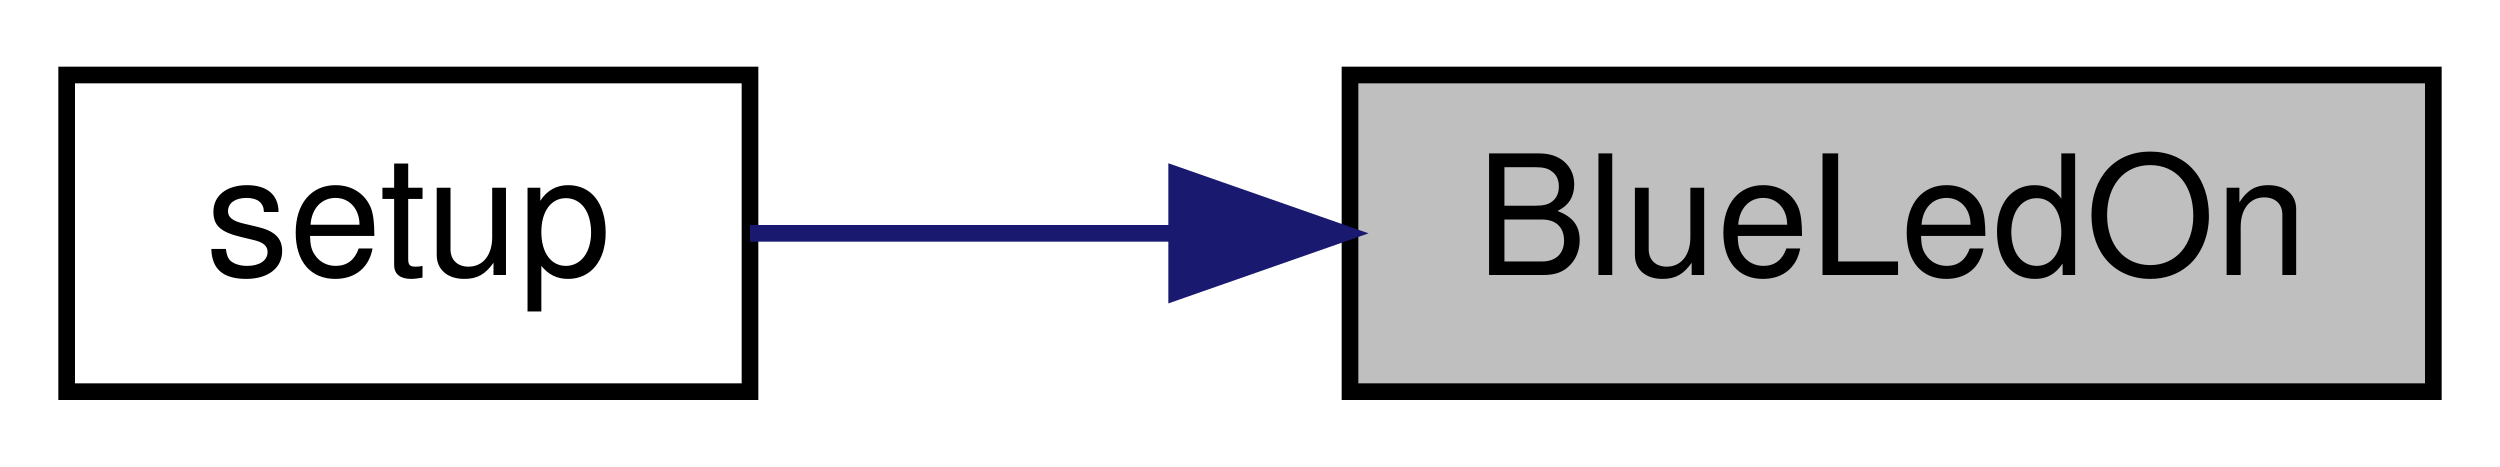
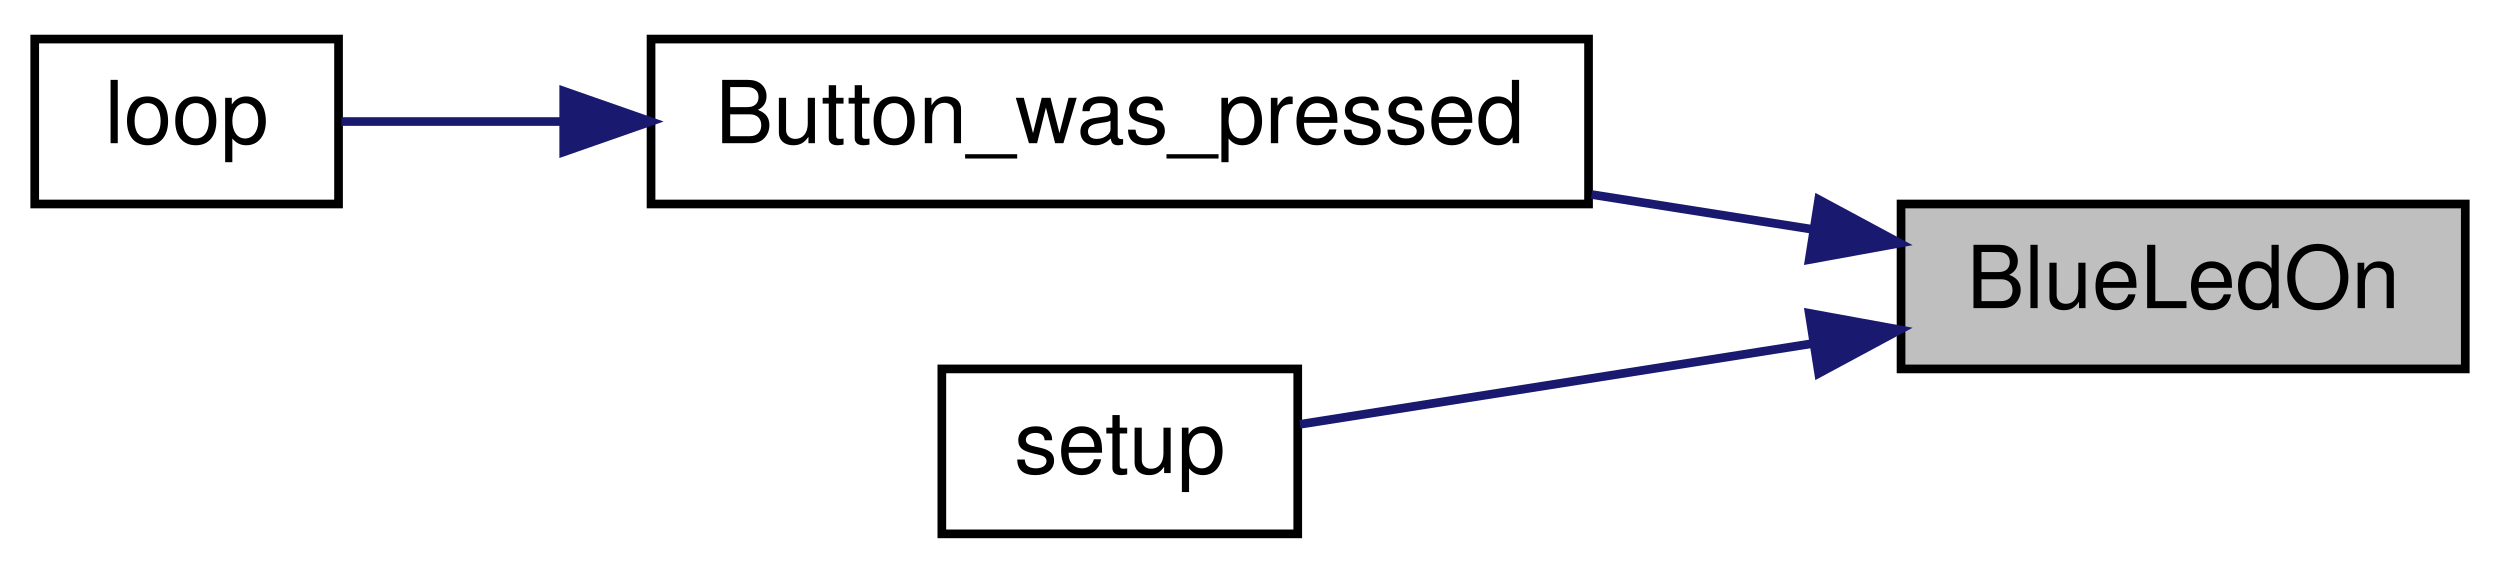
- <svg xmlns="http://www.w3.org/2000/svg" xmlns:xlink="http://www.w3.org/1999/xlink" width="150pt" height="28pt" viewBox="0.00 0.00 150.00 28.00">
-   <g id="graph0" class="graph" transform="scale(1 1) rotate(0) translate(4 24)">
-     <polygon fill="white" stroke="transparent" points="-4,4 -4,-24 146,-24 146,4 -4,4" />
+ <svg xmlns="http://www.w3.org/2000/svg" xmlns:xlink="http://www.w3.org/1999/xlink" width="288pt" height="66pt" viewBox="0.00 0.00 288.00 66.00">
+   <g id="graph0" class="graph" transform="scale(1 1) rotate(0) translate(4 62)">
+     <polygon fill="white" stroke="transparent" points="-4,4 -4,-62 284,-62 284,4 -4,4" />
    <g id="node1" class="node">
      <g id="a_node1">
        <a xlink:title=" ">
-           <polygon fill="#bfbfbf" stroke="black" points="77,-0.5 77,-19.5 142,-19.5 142,-0.5 77,-0.5" />
-           <text text-anchor="middle" x="109.5" y="-7.5" font-family="Helvetica,sans-Serif" font-size="10.00">BlueLedOn</text>
+           <polygon fill="#bfbfbf" stroke="black" points="215,-19.5 215,-38.5 280,-38.5 280,-19.5 215,-19.5" />
+           <text text-anchor="middle" x="247.5" y="-26.5" font-family="Helvetica,sans-Serif" font-size="10.00">BlueLedOn</text>
        </a>
      </g>
    </g>
    <g id="node2" class="node">
      <g id="a_node2">
-         <a xlink:href="_transmitter_code_2src_2main_8cpp.html#a4fc01d736fe50cf5b977f755b675f11d" target="_top" xlink:title=" ">
-           <polygon fill="white" stroke="black" points="0,-0.5 0,-19.5 41,-19.5 41,-0.5 0,-0.5" />
-           <text text-anchor="middle" x="20.5" y="-7.5" font-family="Helvetica,sans-Serif" font-size="10.00">setup</text>
+         <a xlink:href="_transmitter_code_2src_2main_8cpp.html#aed6c682ed45951f95e0b02cf6b570da2" target="_top" xlink:title=" ">
+           <polygon fill="white" stroke="black" points="71,-38.5 71,-57.5 179,-57.5 179,-38.5 71,-38.5" />
+           <text text-anchor="middle" x="125" y="-45.5" font-family="Helvetica,sans-Serif" font-size="10.00">Button_was_pressed</text>
        </a>
      </g>
    </g>
    <g id="edge1" class="edge">
-       <path fill="none" stroke="midnightblue" d="M66.32,-10C57.47,-10 48.54,-10 41,-10" />
-       <polygon fill="midnightblue" stroke="midnightblue" points="66.6,-13.5 76.6,-10 66.6,-6.5 66.6,-13.5" />
+       <path fill="none" stroke="midnightblue" d="M204.78,-35.58C196.58,-36.87 187.87,-38.24 179.35,-39.59" />
+       <polygon fill="midnightblue" stroke="midnightblue" points="205.51,-39.01 214.84,-33.99 204.42,-32.09 205.51,-39.01" />
+     </g>
+     <g id="node4" class="node">
+       <g id="a_node4">
+         <a xlink:href="_transmitter_code_2src_2main_8cpp.html#a4fc01d736fe50cf5b977f755b675f11d" target="_top" xlink:title=" ">
+           <polygon fill="white" stroke="black" points="104.5,-0.5 104.5,-19.5 145.5,-19.5 145.5,-0.5 104.5,-0.5" />
+           <text text-anchor="middle" x="125" y="-7.5" font-family="Helvetica,sans-Serif" font-size="10.00">setup</text>
+         </a>
+       </g>
+     </g>
+     <g id="edge3" class="edge">
+       <path fill="none" stroke="midnightblue" d="M204.71,-22.41C184.71,-19.26 161.71,-15.63 145.76,-13.12" />
+       <polygon fill="midnightblue" stroke="midnightblue" points="204.42,-25.91 214.84,-24.01 205.51,-18.99 204.42,-25.91" />
+     </g>
+     <g id="node3" class="node">
+       <g id="a_node3">
+         <a xlink:href="_transmitter_code_2src_2main_8cpp.html#afe461d27b9c48d5921c00d521181f12f" target="_top" xlink:title=" ">
+           <polygon fill="white" stroke="black" points="0,-38.5 0,-57.5 35,-57.5 35,-38.5 0,-38.5" />
+           <text text-anchor="middle" x="17.5" y="-45.5" font-family="Helvetica,sans-Serif" font-size="10.00">loop</text>
+         </a>
+       </g>
+     </g>
+     <g id="edge2" class="edge">
+       <path fill="none" stroke="midnightblue" d="M60.7,-48C51.38,-48 42.51,-48 35.33,-48" />
+       <polygon fill="midnightblue" stroke="midnightblue" points="60.94,-51.5 70.94,-48 60.94,-44.5 60.94,-51.5" />
    </g>
  </g>
</svg>
